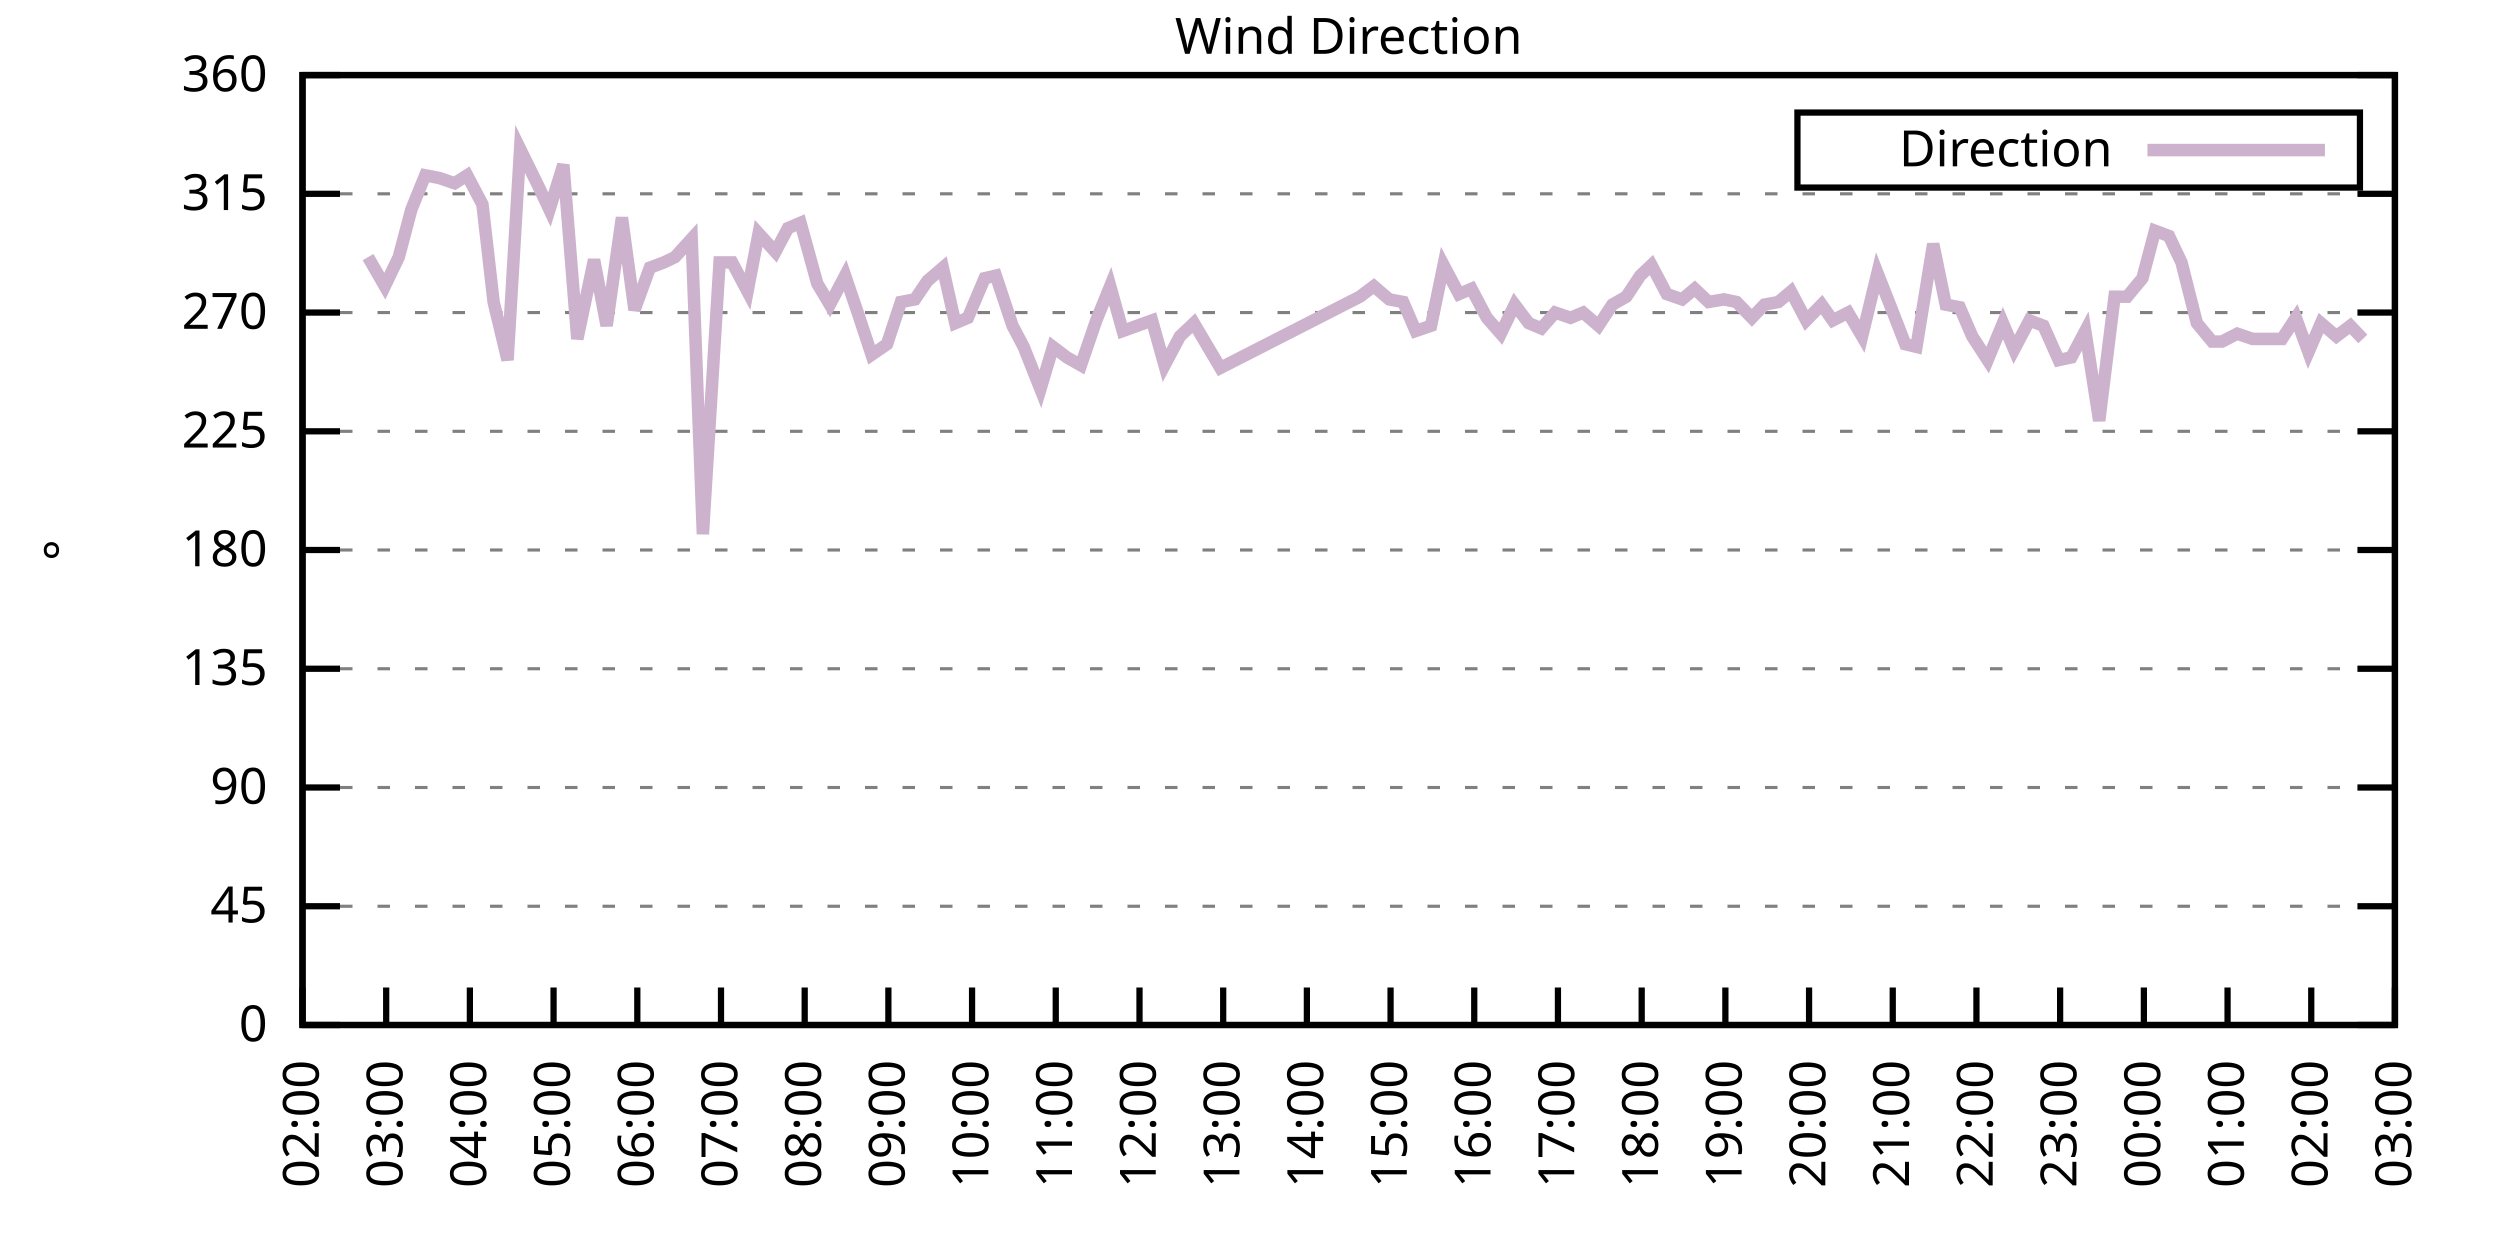
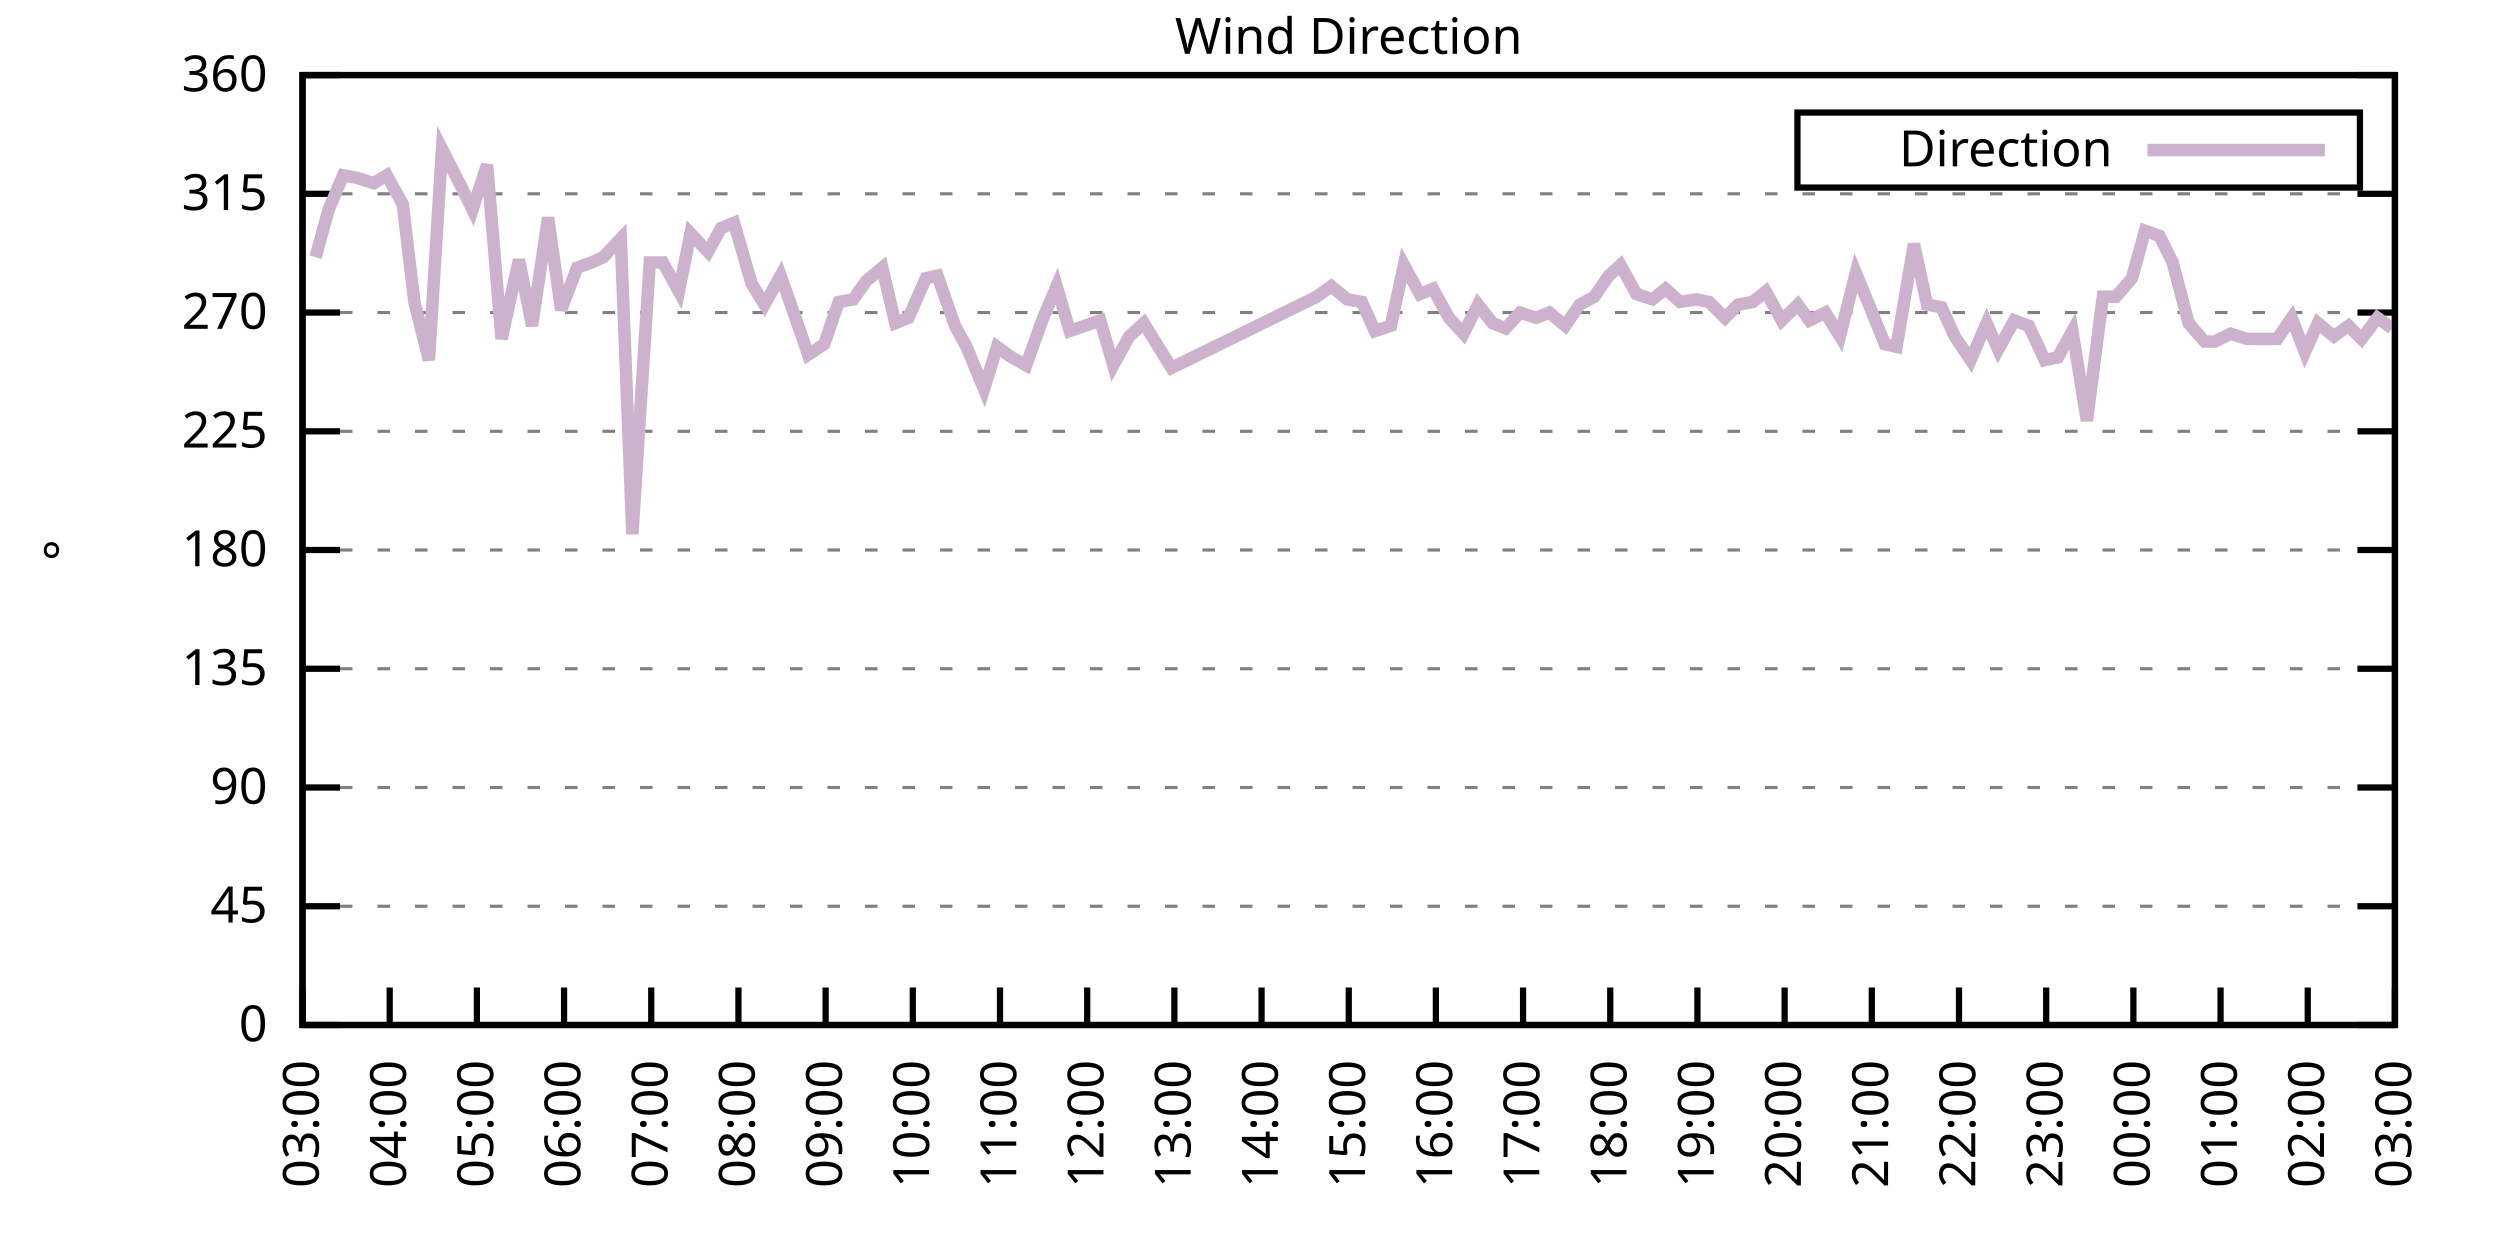
<svg xmlns="http://www.w3.org/2000/svg" xmlns:xlink="http://www.w3.org/1999/xlink" width="400" height="200" viewBox="0 0 400 200">
  <g id="gnuplot_canvas">
    <rect x="0" y="0" width="400" height="200" fill="none" />
    <defs>
      <circle id="gpDot" r="0.5" stroke-width="0.5" stroke="currentColor" />
      <path id="gpPt0" stroke-width="0.333" stroke="currentColor" d="M-1,0 h2 M0,-1 v2" />
      <path id="gpPt1" stroke-width="0.333" stroke="currentColor" d="M-1,-1 L1,1 M1,-1 L-1,1" />
      <path id="gpPt2" stroke-width="0.333" stroke="currentColor" d="M-1,0 L1,0 M0,-1 L0,1 M-1,-1 L1,1 M-1,1 L1,-1" />
      <rect id="gpPt3" stroke-width="0.333" stroke="currentColor" x="-1" y="-1" width="2" height="2" />
      <rect id="gpPt4" stroke-width="0.333" stroke="currentColor" fill="currentColor" x="-1" y="-1" width="2" height="2" />
      <circle id="gpPt5" stroke-width="0.333" stroke="currentColor" cx="0" cy="0" r="1" />
      <use xlink:href="#gpPt5" id="gpPt6" fill="currentColor" stroke="none" />
      <path id="gpPt7" stroke-width="0.333" stroke="currentColor" d="M0,-1.33 L-1.33,0.67 L1.33,0.67 z" />
      <use xlink:href="#gpPt7" id="gpPt8" fill="currentColor" stroke="none" />
      <use xlink:href="#gpPt7" id="gpPt9" stroke="currentColor" transform="rotate(180)" />
      <use xlink:href="#gpPt9" id="gpPt10" fill="currentColor" stroke="none" />
      <use xlink:href="#gpPt3" id="gpPt11" stroke="currentColor" transform="rotate(45)" />
      <use xlink:href="#gpPt11" id="gpPt12" fill="currentColor" stroke="none" />
      <path id="gpPt13" stroke-width="0.333" stroke="currentColor" d="M0,1.330 L1.265,0.411 L0.782,-1.067 L-0.782,-1.076 L-1.265,0.411 z" />
      <use xlink:href="#gpPt13" id="gpPt14" fill="currentColor" stroke="none" />
      <filter id="textbox" filterUnits="objectBoundingBox" x="0" y="0" height="1" width="1">
        <feFlood flood-color="white" flood-opacity="1" result="bgnd" />
        <feComposite in="SourceGraphic" in2="bgnd" operator="atop" />
      </filter>
      <filter id="greybox" filterUnits="objectBoundingBox" x="0" y="0" height="1" width="1">
        <feFlood flood-color="lightgrey" flood-opacity="1" result="grey" />
        <feComposite in="SourceGraphic" in2="grey" operator="atop" />
      </filter>
    </defs>
    <g fill="none" color="white" stroke="currentColor" stroke-width="1.00" stroke-linecap="butt" stroke-linejoin="miter">
</g>
    <g fill="none" color="black" stroke="currentColor" stroke-width="1.00" stroke-linecap="butt" stroke-linejoin="miter">
      <g stroke="none" shape-rendering="crispEdges">
        <polygon fill="rgb(255, 255, 255)" points="48.40,164.00 383.18,164.00 383.18,12.02 48.40,12.02 " />
      </g>
    </g>
    <g fill="none" color="black" stroke="currentColor" stroke-width="1.00" stroke-linecap="butt" stroke-linejoin="miter">
</g>
    <g fill="none" color="black" stroke="black" stroke-width="0.50" stroke-linecap="butt" stroke-linejoin="miter">
</g>
    <g fill="none" color="gray" stroke="currentColor" stroke-width="0.50" stroke-linecap="butt" stroke-linejoin="miter">
      <path stroke="gray" stroke-dasharray="2,4" class="gridline" d="M48.40,164.00 L383.19,164.00  " />
    </g>
    <g fill="none" color="gray" stroke="gray" stroke-width="1.00" stroke-linecap="butt" stroke-linejoin="miter">
</g>
    <g fill="none" color="black" stroke="currentColor" stroke-width="1.00" stroke-linecap="butt" stroke-linejoin="miter">
      <path stroke="black" d="M48.40,164.00 L54.40,164.00 M383.19,164.00 L377.19,164.00  " />
      <g transform="translate(42.80,166.60)" stroke="none" fill="black" font-family="Sans" font-size="8.00" text-anchor="end">
        <text>
          <tspan font-family="Sans"> 0</tspan>
        </text>
      </g>
    </g>
    <g fill="none" color="black" stroke="currentColor" stroke-width="1.00" stroke-linecap="butt" stroke-linejoin="miter">
</g>
    <g fill="none" color="black" stroke="black" stroke-width="0.50" stroke-linecap="butt" stroke-linejoin="miter">
</g>
    <g fill="none" color="gray" stroke="currentColor" stroke-width="0.50" stroke-linecap="butt" stroke-linejoin="miter">
      <path stroke="gray" stroke-dasharray="2,4" class="gridline" d="M48.40,145.00 L383.19,145.00  " />
    </g>
    <g fill="none" color="gray" stroke="gray" stroke-width="1.00" stroke-linecap="butt" stroke-linejoin="miter">
</g>
    <g fill="none" color="black" stroke="currentColor" stroke-width="1.00" stroke-linecap="butt" stroke-linejoin="miter">
      <path stroke="black" d="M48.40,145.00 L54.40,145.00 M383.19,145.00 L377.19,145.00  " />
      <g transform="translate(42.80,147.60)" stroke="none" fill="black" font-family="Sans" font-size="8.00" text-anchor="end">
        <text>
          <tspan font-family="Sans"> 45</tspan>
        </text>
      </g>
    </g>
    <g fill="none" color="black" stroke="currentColor" stroke-width="1.00" stroke-linecap="butt" stroke-linejoin="miter">
</g>
    <g fill="none" color="black" stroke="black" stroke-width="0.50" stroke-linecap="butt" stroke-linejoin="miter">
</g>
    <g fill="none" color="gray" stroke="currentColor" stroke-width="0.50" stroke-linecap="butt" stroke-linejoin="miter">
      <path stroke="gray" stroke-dasharray="2,4" class="gridline" d="M48.40,126.00 L383.19,126.00  " />
    </g>
    <g fill="none" color="gray" stroke="gray" stroke-width="1.00" stroke-linecap="butt" stroke-linejoin="miter">
</g>
    <g fill="none" color="black" stroke="currentColor" stroke-width="1.00" stroke-linecap="butt" stroke-linejoin="miter">
      <path stroke="black" d="M48.40,126.00 L54.40,126.00 M383.19,126.00 L377.19,126.00  " />
      <g transform="translate(42.80,128.60)" stroke="none" fill="black" font-family="Sans" font-size="8.00" text-anchor="end">
        <text>
          <tspan font-family="Sans"> 90</tspan>
        </text>
      </g>
    </g>
    <g fill="none" color="black" stroke="currentColor" stroke-width="1.00" stroke-linecap="butt" stroke-linejoin="miter">
</g>
    <g fill="none" color="black" stroke="black" stroke-width="0.50" stroke-linecap="butt" stroke-linejoin="miter">
</g>
    <g fill="none" color="gray" stroke="currentColor" stroke-width="0.50" stroke-linecap="butt" stroke-linejoin="miter">
      <path stroke="gray" stroke-dasharray="2,4" class="gridline" d="M48.40,107.00 L383.19,107.00  " />
    </g>
    <g fill="none" color="gray" stroke="gray" stroke-width="1.00" stroke-linecap="butt" stroke-linejoin="miter">
</g>
    <g fill="none" color="black" stroke="currentColor" stroke-width="1.00" stroke-linecap="butt" stroke-linejoin="miter">
      <path stroke="black" d="M48.40,107.00 L54.40,107.00 M383.19,107.00 L377.19,107.00  " />
      <g transform="translate(42.80,109.60)" stroke="none" fill="black" font-family="Sans" font-size="8.00" text-anchor="end">
        <text>
          <tspan font-family="Sans"> 135</tspan>
        </text>
      </g>
    </g>
    <g fill="none" color="black" stroke="currentColor" stroke-width="1.00" stroke-linecap="butt" stroke-linejoin="miter">
</g>
    <g fill="none" color="black" stroke="black" stroke-width="0.50" stroke-linecap="butt" stroke-linejoin="miter">
</g>
    <g fill="none" color="gray" stroke="currentColor" stroke-width="0.50" stroke-linecap="butt" stroke-linejoin="miter">
      <path stroke="gray" stroke-dasharray="2,4" class="gridline" d="M48.40,88.00 L383.19,88.00  " />
    </g>
    <g fill="none" color="gray" stroke="gray" stroke-width="1.00" stroke-linecap="butt" stroke-linejoin="miter">
</g>
    <g fill="none" color="black" stroke="currentColor" stroke-width="1.00" stroke-linecap="butt" stroke-linejoin="miter">
      <path stroke="black" d="M48.40,88.00 L54.40,88.00 M383.19,88.00 L377.19,88.00  " />
      <g transform="translate(42.80,90.60)" stroke="none" fill="black" font-family="Sans" font-size="8.00" text-anchor="end">
        <text>
          <tspan font-family="Sans"> 180</tspan>
        </text>
      </g>
    </g>
    <g fill="none" color="black" stroke="currentColor" stroke-width="1.00" stroke-linecap="butt" stroke-linejoin="miter">
</g>
    <g fill="none" color="black" stroke="black" stroke-width="0.50" stroke-linecap="butt" stroke-linejoin="miter">
</g>
    <g fill="none" color="gray" stroke="currentColor" stroke-width="0.50" stroke-linecap="butt" stroke-linejoin="miter">
      <path stroke="gray" stroke-dasharray="2,4" class="gridline" d="M48.40,69.01 L383.19,69.01  " />
    </g>
    <g fill="none" color="gray" stroke="gray" stroke-width="1.00" stroke-linecap="butt" stroke-linejoin="miter">
</g>
    <g fill="none" color="black" stroke="currentColor" stroke-width="1.00" stroke-linecap="butt" stroke-linejoin="miter">
      <path stroke="black" d="M48.40,69.01 L54.40,69.01 M383.19,69.01 L377.19,69.01  " />
      <g transform="translate(42.80,71.61)" stroke="none" fill="black" font-family="Sans" font-size="8.00" text-anchor="end">
        <text>
          <tspan font-family="Sans"> 225</tspan>
        </text>
      </g>
    </g>
    <g fill="none" color="black" stroke="currentColor" stroke-width="1.00" stroke-linecap="butt" stroke-linejoin="miter">
</g>
    <g fill="none" color="black" stroke="black" stroke-width="0.50" stroke-linecap="butt" stroke-linejoin="miter">
</g>
    <g fill="none" color="gray" stroke="currentColor" stroke-width="0.50" stroke-linecap="butt" stroke-linejoin="miter">
      <path stroke="gray" stroke-dasharray="2,4" class="gridline" d="M48.40,50.01 L383.19,50.01  " />
    </g>
    <g fill="none" color="gray" stroke="gray" stroke-width="1.00" stroke-linecap="butt" stroke-linejoin="miter">
</g>
    <g fill="none" color="black" stroke="currentColor" stroke-width="1.00" stroke-linecap="butt" stroke-linejoin="miter">
      <path stroke="black" d="M48.40,50.01 L54.40,50.01 M383.19,50.01 L377.19,50.01  " />
      <g transform="translate(42.80,52.61)" stroke="none" fill="black" font-family="Sans" font-size="8.00" text-anchor="end">
        <text>
          <tspan font-family="Sans"> 270</tspan>
        </text>
      </g>
    </g>
    <g fill="none" color="black" stroke="currentColor" stroke-width="1.00" stroke-linecap="butt" stroke-linejoin="miter">
</g>
    <g fill="none" color="black" stroke="black" stroke-width="0.50" stroke-linecap="butt" stroke-linejoin="miter">
</g>
    <g fill="none" color="gray" stroke="currentColor" stroke-width="0.50" stroke-linecap="butt" stroke-linejoin="miter">
      <path stroke="gray" stroke-dasharray="2,4" class="gridline" d="M48.40,31.01 L383.19,31.01  " />
    </g>
    <g fill="none" color="gray" stroke="gray" stroke-width="1.00" stroke-linecap="butt" stroke-linejoin="miter">
</g>
    <g fill="none" color="black" stroke="currentColor" stroke-width="1.00" stroke-linecap="butt" stroke-linejoin="miter">
      <path stroke="black" d="M48.40,31.01 L54.40,31.01 M383.19,31.01 L377.19,31.01  " />
      <g transform="translate(42.80,33.61)" stroke="none" fill="black" font-family="Sans" font-size="8.00" text-anchor="end">
        <text>
          <tspan font-family="Sans"> 315</tspan>
        </text>
      </g>
    </g>
    <g fill="none" color="black" stroke="currentColor" stroke-width="1.00" stroke-linecap="butt" stroke-linejoin="miter">
</g>
    <g fill="none" color="black" stroke="black" stroke-width="0.50" stroke-linecap="butt" stroke-linejoin="miter">
</g>
    <g fill="none" color="gray" stroke="currentColor" stroke-width="0.50" stroke-linecap="butt" stroke-linejoin="miter">
      <path stroke="gray" stroke-dasharray="2,4" class="gridline" d="M48.40,12.01 L383.19,12.01  " />
    </g>
    <g fill="none" color="gray" stroke="gray" stroke-width="1.00" stroke-linecap="butt" stroke-linejoin="miter">
</g>
    <g fill="none" color="black" stroke="currentColor" stroke-width="1.00" stroke-linecap="butt" stroke-linejoin="miter">
      <path stroke="black" d="M48.40,12.01 L54.40,12.01 M383.19,12.01 L377.19,12.01  " />
      <g transform="translate(42.80,14.61)" stroke="none" fill="black" font-family="Sans" font-size="8.00" text-anchor="end">
        <text>
          <tspan font-family="Sans"> 360</tspan>
        </text>
      </g>
    </g>
    <g fill="none" color="black" stroke="currentColor" stroke-width="1.00" stroke-linecap="butt" stroke-linejoin="miter">
      <path stroke="black" d="M48.40,164.00 L48.40,158.00  " />
      <g transform="translate(51.00,169.60) rotate(270.00)" stroke="none" fill="black" font-family="Sans" font-size="8.00" text-anchor="end">
        <text>
-           <tspan font-family="Sans">02:00</tspan>
-         </text>
-       </g>
-     </g>
-     <g fill="none" color="black" stroke="currentColor" stroke-width="1.00" stroke-linecap="butt" stroke-linejoin="miter">
-       <path stroke="black" d="M61.79,164.00 L61.79,158.00  " />
-       <g transform="translate(64.39,169.60) rotate(270.00)" stroke="none" fill="black" font-family="Sans" font-size="8.00" text-anchor="end">
-         <text>
          <tspan font-family="Sans">03:00</tspan>
        </text>
      </g>
    </g>
    <g fill="none" color="black" stroke="currentColor" stroke-width="1.00" stroke-linecap="butt" stroke-linejoin="miter">
-       <path stroke="black" d="M75.18,164.00 L75.18,158.00  " />
-       <g transform="translate(77.78,169.60) rotate(270.00)" stroke="none" fill="black" font-family="Sans" font-size="8.00" text-anchor="end">
+       <path stroke="black" d="M62.35,164.00 L62.35,158.00  " />
+       <g transform="translate(64.95,169.60) rotate(270.00)" stroke="none" fill="black" font-family="Sans" font-size="8.00" text-anchor="end">
        <text>
          <tspan font-family="Sans">04:00</tspan>
        </text>
      </g>
    </g>
    <g fill="none" color="black" stroke="currentColor" stroke-width="1.00" stroke-linecap="butt" stroke-linejoin="miter">
-       <path stroke="black" d="M88.57,164.00 L88.57,158.00  " />
-       <g transform="translate(91.17,169.60) rotate(270.00)" stroke="none" fill="black" font-family="Sans" font-size="8.00" text-anchor="end">
+       <path stroke="black" d="M76.30,164.00 L76.30,158.00  " />
+       <g transform="translate(78.90,169.60) rotate(270.00)" stroke="none" fill="black" font-family="Sans" font-size="8.00" text-anchor="end">
        <text>
          <tspan font-family="Sans">05:00</tspan>
        </text>
      </g>
    </g>
    <g fill="none" color="black" stroke="currentColor" stroke-width="1.00" stroke-linecap="butt" stroke-linejoin="miter">
-       <path stroke="black" d="M101.97,164.00 L101.97,158.00  " />
-       <g transform="translate(104.57,169.60) rotate(270.00)" stroke="none" fill="black" font-family="Sans" font-size="8.00" text-anchor="end">
+       <path stroke="black" d="M90.25,164.00 L90.25,158.00  " />
+       <g transform="translate(92.85,169.60) rotate(270.00)" stroke="none" fill="black" font-family="Sans" font-size="8.00" text-anchor="end">
        <text>
          <tspan font-family="Sans">06:00</tspan>
        </text>
      </g>
    </g>
    <g fill="none" color="black" stroke="currentColor" stroke-width="1.00" stroke-linecap="butt" stroke-linejoin="miter">
-       <path stroke="black" d="M115.36,164.00 L115.36,158.00  " />
-       <g transform="translate(117.96,169.60) rotate(270.00)" stroke="none" fill="black" font-family="Sans" font-size="8.00" text-anchor="end">
+       <path stroke="black" d="M104.20,164.00 L104.20,158.00  " />
+       <g transform="translate(106.80,169.60) rotate(270.00)" stroke="none" fill="black" font-family="Sans" font-size="8.00" text-anchor="end">
        <text>
          <tspan font-family="Sans">07:00</tspan>
        </text>
      </g>
    </g>
    <g fill="none" color="black" stroke="currentColor" stroke-width="1.00" stroke-linecap="butt" stroke-linejoin="miter">
-       <path stroke="black" d="M128.75,164.00 L128.75,158.00  " />
-       <g transform="translate(131.35,169.60) rotate(270.00)" stroke="none" fill="black" font-family="Sans" font-size="8.00" text-anchor="end">
+       <path stroke="black" d="M118.15,164.00 L118.15,158.00  " />
+       <g transform="translate(120.75,169.60) rotate(270.00)" stroke="none" fill="black" font-family="Sans" font-size="8.00" text-anchor="end">
        <text>
          <tspan font-family="Sans">08:00</tspan>
        </text>
      </g>
    </g>
    <g fill="none" color="black" stroke="currentColor" stroke-width="1.00" stroke-linecap="butt" stroke-linejoin="miter">
-       <path stroke="black" d="M142.14,164.00 L142.14,158.00  " />
-       <g transform="translate(144.74,169.60) rotate(270.00)" stroke="none" fill="black" font-family="Sans" font-size="8.00" text-anchor="end">
+       <path stroke="black" d="M132.10,164.00 L132.10,158.00  " />
+       <g transform="translate(134.70,169.60) rotate(270.00)" stroke="none" fill="black" font-family="Sans" font-size="8.00" text-anchor="end">
        <text>
          <tspan font-family="Sans">09:00</tspan>
        </text>
      </g>
    </g>
    <g fill="none" color="black" stroke="currentColor" stroke-width="1.00" stroke-linecap="butt" stroke-linejoin="miter">
-       <path stroke="black" d="M155.53,164.00 L155.53,158.00  " />
-       <g transform="translate(158.13,169.60) rotate(270.00)" stroke="none" fill="black" font-family="Sans" font-size="8.00" text-anchor="end">
+       <path stroke="black" d="M146.05,164.00 L146.05,158.00  " />
+       <g transform="translate(148.65,169.60) rotate(270.00)" stroke="none" fill="black" font-family="Sans" font-size="8.00" text-anchor="end">
        <text>
          <tspan font-family="Sans">10:00</tspan>
        </text>
      </g>
    </g>
    <g fill="none" color="black" stroke="currentColor" stroke-width="1.00" stroke-linecap="butt" stroke-linejoin="miter">
-       <path stroke="black" d="M168.92,164.00 L168.92,158.00  " />
-       <g transform="translate(171.52,169.60) rotate(270.00)" stroke="none" fill="black" font-family="Sans" font-size="8.00" text-anchor="end">
+       <path stroke="black" d="M160.00,164.00 L160.00,158.00  " />
+       <g transform="translate(162.60,169.60) rotate(270.00)" stroke="none" fill="black" font-family="Sans" font-size="8.00" text-anchor="end">
        <text>
          <tspan font-family="Sans">11:00</tspan>
        </text>
      </g>
    </g>
    <g fill="none" color="black" stroke="currentColor" stroke-width="1.00" stroke-linecap="butt" stroke-linejoin="miter">
-       <path stroke="black" d="M182.32,164.00 L182.32,158.00  " />
-       <g transform="translate(184.92,169.60) rotate(270.00)" stroke="none" fill="black" font-family="Sans" font-size="8.00" text-anchor="end">
+       <path stroke="black" d="M173.95,164.00 L173.95,158.00  " />
+       <g transform="translate(176.55,169.60) rotate(270.00)" stroke="none" fill="black" font-family="Sans" font-size="8.00" text-anchor="end">
        <text>
          <tspan font-family="Sans">12:00</tspan>
        </text>
      </g>
    </g>
    <g fill="none" color="black" stroke="currentColor" stroke-width="1.00" stroke-linecap="butt" stroke-linejoin="miter">
-       <path stroke="black" d="M195.71,164.00 L195.71,158.00  " />
-       <g transform="translate(198.31,169.60) rotate(270.00)" stroke="none" fill="black" font-family="Sans" font-size="8.00" text-anchor="end">
+       <path stroke="black" d="M187.90,164.00 L187.90,158.00  " />
+       <g transform="translate(190.50,169.60) rotate(270.00)" stroke="none" fill="black" font-family="Sans" font-size="8.00" text-anchor="end">
        <text>
          <tspan font-family="Sans">13:00</tspan>
        </text>
      </g>
    </g>
    <g fill="none" color="black" stroke="currentColor" stroke-width="1.00" stroke-linecap="butt" stroke-linejoin="miter">
-       <path stroke="black" d="M209.10,164.00 L209.10,158.00  " />
-       <g transform="translate(211.70,169.60) rotate(270.00)" stroke="none" fill="black" font-family="Sans" font-size="8.00" text-anchor="end">
+       <path stroke="black" d="M201.85,164.00 L201.85,158.00  " />
+       <g transform="translate(204.45,169.60) rotate(270.00)" stroke="none" fill="black" font-family="Sans" font-size="8.00" text-anchor="end">
        <text>
          <tspan font-family="Sans">14:00</tspan>
        </text>
      </g>
    </g>
    <g fill="none" color="black" stroke="currentColor" stroke-width="1.00" stroke-linecap="butt" stroke-linejoin="miter">
-       <path stroke="black" d="M222.49,164.00 L222.49,158.00  " />
-       <g transform="translate(225.09,169.60) rotate(270.00)" stroke="none" fill="black" font-family="Sans" font-size="8.00" text-anchor="end">
+       <path stroke="black" d="M215.80,164.00 L215.80,158.00  " />
+       <g transform="translate(218.40,169.60) rotate(270.00)" stroke="none" fill="black" font-family="Sans" font-size="8.00" text-anchor="end">
        <text>
          <tspan font-family="Sans">15:00</tspan>
        </text>
      </g>
    </g>
    <g fill="none" color="black" stroke="currentColor" stroke-width="1.00" stroke-linecap="butt" stroke-linejoin="miter">
-       <path stroke="black" d="M235.88,164.00 L235.88,158.00  " />
-       <g transform="translate(238.48,169.60) rotate(270.00)" stroke="none" fill="black" font-family="Sans" font-size="8.00" text-anchor="end">
+       <path stroke="black" d="M229.74,164.00 L229.74,158.00  " />
+       <g transform="translate(232.34,169.60) rotate(270.00)" stroke="none" fill="black" font-family="Sans" font-size="8.00" text-anchor="end">
        <text>
          <tspan font-family="Sans">16:00</tspan>
        </text>
      </g>
    </g>
    <g fill="none" color="black" stroke="currentColor" stroke-width="1.00" stroke-linecap="butt" stroke-linejoin="miter">
-       <path stroke="black" d="M249.27,164.00 L249.27,158.00  " />
-       <g transform="translate(251.87,169.60) rotate(270.00)" stroke="none" fill="black" font-family="Sans" font-size="8.00" text-anchor="end">
+       <path stroke="black" d="M243.69,164.00 L243.69,158.00  " />
+       <g transform="translate(246.29,169.60) rotate(270.00)" stroke="none" fill="black" font-family="Sans" font-size="8.00" text-anchor="end">
        <text>
          <tspan font-family="Sans">17:00</tspan>
        </text>
      </g>
    </g>
    <g fill="none" color="black" stroke="currentColor" stroke-width="1.00" stroke-linecap="butt" stroke-linejoin="miter">
-       <path stroke="black" d="M262.67,164.00 L262.67,158.00  " />
-       <g transform="translate(265.27,169.60) rotate(270.00)" stroke="none" fill="black" font-family="Sans" font-size="8.00" text-anchor="end">
+       <path stroke="black" d="M257.64,164.00 L257.64,158.00  " />
+       <g transform="translate(260.24,169.60) rotate(270.00)" stroke="none" fill="black" font-family="Sans" font-size="8.00" text-anchor="end">
        <text>
          <tspan font-family="Sans">18:00</tspan>
        </text>
      </g>
    </g>
    <g fill="none" color="black" stroke="currentColor" stroke-width="1.00" stroke-linecap="butt" stroke-linejoin="miter">
-       <path stroke="black" d="M276.06,164.00 L276.06,158.00  " />
-       <g transform="translate(278.66,169.60) rotate(270.00)" stroke="none" fill="black" font-family="Sans" font-size="8.00" text-anchor="end">
+       <path stroke="black" d="M271.59,164.00 L271.59,158.00  " />
+       <g transform="translate(274.19,169.60) rotate(270.00)" stroke="none" fill="black" font-family="Sans" font-size="8.00" text-anchor="end">
        <text>
          <tspan font-family="Sans">19:00</tspan>
        </text>
      </g>
    </g>
    <g fill="none" color="black" stroke="currentColor" stroke-width="1.00" stroke-linecap="butt" stroke-linejoin="miter">
-       <path stroke="black" d="M289.45,164.00 L289.45,158.00  " />
-       <g transform="translate(292.05,169.60) rotate(270.00)" stroke="none" fill="black" font-family="Sans" font-size="8.00" text-anchor="end">
+       <path stroke="black" d="M285.54,164.00 L285.54,158.00  " />
+       <g transform="translate(288.14,169.60) rotate(270.00)" stroke="none" fill="black" font-family="Sans" font-size="8.00" text-anchor="end">
        <text>
          <tspan font-family="Sans">20:00</tspan>
        </text>
      </g>
    </g>
    <g fill="none" color="black" stroke="currentColor" stroke-width="1.00" stroke-linecap="butt" stroke-linejoin="miter">
-       <path stroke="black" d="M302.84,164.00 L302.84,158.00  " />
-       <g transform="translate(305.44,169.60) rotate(270.00)" stroke="none" fill="black" font-family="Sans" font-size="8.00" text-anchor="end">
+       <path stroke="black" d="M299.49,164.00 L299.49,158.00  " />
+       <g transform="translate(302.09,169.60) rotate(270.00)" stroke="none" fill="black" font-family="Sans" font-size="8.00" text-anchor="end">
        <text>
          <tspan font-family="Sans">21:00</tspan>
        </text>
      </g>
    </g>
    <g fill="none" color="black" stroke="currentColor" stroke-width="1.00" stroke-linecap="butt" stroke-linejoin="miter">
-       <path stroke="black" d="M316.23,164.00 L316.23,158.00  " />
-       <g transform="translate(318.83,169.60) rotate(270.00)" stroke="none" fill="black" font-family="Sans" font-size="8.00" text-anchor="end">
+       <path stroke="black" d="M313.44,164.00 L313.44,158.00  " />
+       <g transform="translate(316.04,169.60) rotate(270.00)" stroke="none" fill="black" font-family="Sans" font-size="8.00" text-anchor="end">
        <text>
          <tspan font-family="Sans">22:00</tspan>
        </text>
      </g>
    </g>
    <g fill="none" color="black" stroke="currentColor" stroke-width="1.00" stroke-linecap="butt" stroke-linejoin="miter">
-       <path stroke="black" d="M329.62,164.00 L329.62,158.00  " />
-       <g transform="translate(332.22,169.60) rotate(270.00)" stroke="none" fill="black" font-family="Sans" font-size="8.00" text-anchor="end">
+       <path stroke="black" d="M327.39,164.00 L327.39,158.00  " />
+       <g transform="translate(329.99,169.60) rotate(270.00)" stroke="none" fill="black" font-family="Sans" font-size="8.00" text-anchor="end">
        <text>
          <tspan font-family="Sans">23:00</tspan>
        </text>
      </g>
    </g>
    <g fill="none" color="black" stroke="currentColor" stroke-width="1.00" stroke-linecap="butt" stroke-linejoin="miter">
-       <path stroke="black" d="M343.02,164.00 L343.02,158.00  " />
-       <g transform="translate(345.62,169.60) rotate(270.00)" stroke="none" fill="black" font-family="Sans" font-size="8.00" text-anchor="end">
+       <path stroke="black" d="M341.34,164.00 L341.34,158.00  " />
+       <g transform="translate(343.94,169.60) rotate(270.00)" stroke="none" fill="black" font-family="Sans" font-size="8.00" text-anchor="end">
        <text>
          <tspan font-family="Sans">00:00</tspan>
        </text>
      </g>
    </g>
    <g fill="none" color="black" stroke="currentColor" stroke-width="1.00" stroke-linecap="butt" stroke-linejoin="miter">
-       <path stroke="black" d="M356.41,164.00 L356.41,158.00  " />
-       <g transform="translate(359.01,169.60) rotate(270.00)" stroke="none" fill="black" font-family="Sans" font-size="8.00" text-anchor="end">
+       <path stroke="black" d="M355.29,164.00 L355.29,158.00  " />
+       <g transform="translate(357.89,169.60) rotate(270.00)" stroke="none" fill="black" font-family="Sans" font-size="8.00" text-anchor="end">
        <text>
          <tspan font-family="Sans">01:00</tspan>
        </text>
      </g>
    </g>
    <g fill="none" color="black" stroke="currentColor" stroke-width="1.00" stroke-linecap="butt" stroke-linejoin="miter">
-       <path stroke="black" d="M369.80,164.00 L369.80,158.00  " />
-       <g transform="translate(372.40,169.60) rotate(270.00)" stroke="none" fill="black" font-family="Sans" font-size="8.00" text-anchor="end">
+       <path stroke="black" d="M369.24,164.00 L369.24,158.00  " />
+       <g transform="translate(371.84,169.60) rotate(270.00)" stroke="none" fill="black" font-family="Sans" font-size="8.00" text-anchor="end">
        <text>
          <tspan font-family="Sans">02:00</tspan>
        </text>
      </g>
    </g>
    <g fill="none" color="black" stroke="currentColor" stroke-width="1.00" stroke-linecap="butt" stroke-linejoin="miter">
      <path stroke="black" d="M383.19,164.00 L383.19,158.00  " />
      <g transform="translate(385.79,169.60) rotate(270.00)" stroke="none" fill="black" font-family="Sans" font-size="8.00" text-anchor="end">
        <text>
          <tspan font-family="Sans">03:00</tspan>
        </text>
      </g>
    </g>
    <g fill="none" color="black" stroke="currentColor" stroke-width="1.00" stroke-linecap="butt" stroke-linejoin="miter">
</g>
    <g fill="none" color="black" stroke="currentColor" stroke-width="1.00" stroke-linecap="butt" stroke-linejoin="miter">
      <path stroke="black" d="M48.40,12.01 L48.40,164.00 L383.19,164.00 L383.19,12.01 L48.40,12.01 Z  " />
    </g>
    <g fill="none" color="black" stroke="currentColor" stroke-width="1.00" stroke-linecap="butt" stroke-linejoin="miter">
</g>
    <g fill="none" color="black" stroke="currentColor" stroke-width="1.00" stroke-linecap="butt" stroke-linejoin="miter">
      <path stroke="black" d="M287.59,30.01 L287.59,18.01 L377.59,18.01 L377.59,30.01 L287.59,30.01 Z  " />
    </g>
    <g id="Wind_direction_plot_1">
      <g fill="none" color="white" stroke="black" stroke-width="2.00" stroke-linecap="butt" stroke-linejoin="miter">
</g>
      <g fill="none" color="black" stroke="currentColor" stroke-width="2.00" stroke-linecap="butt" stroke-linejoin="miter">
        <g transform="translate(337.99,26.61)" stroke="none" fill="black" font-family="Sans" font-size="8.00" text-anchor="end">
          <text>
            <tspan font-family="Sans">Direction</tspan>
          </text>
        </g>
      </g>
      <g fill="none" color="black" stroke="currentColor" stroke-width="2.00" stroke-linecap="butt" stroke-linejoin="miter">
-         <path stroke="rgb(204, 178, 204)" d="M343.59,24.01 L371.99,24.01 M58.89,41.14 L61.57,45.79 L63.80,41.14 L65.81,33.54 L68.04,28.05 L70.27,28.48   L72.73,29.32 L74.74,28.05 L77.19,32.70 L78.98,48.32 L81.21,57.61 L83.22,23.83 L86.12,29.74 L87.91,33.54   L90.14,26.36 L92.37,54.23 L95.05,41.56 L97.06,52.12 L99.51,34.81 L101.52,49.59 L103.98,42.83 L106.21,41.99   L107.99,41.14 L110.67,38.19 L112.46,85.47 L115.13,41.99 L117.14,41.99 L119.60,46.63 L121.38,37.34 L124.06,40.30   L126.07,36.50 L128.08,35.65 L130.76,45.36 L132.77,48.74 L135.22,44.10 L137.23,50.01 L139.46,56.76 L141.92,55.07   L144.15,48.32 L146.38,47.90 L148.39,44.94 L150.85,42.83 L152.85,51.70 L154.86,50.85 L157.54,44.52 L159.33,44.10   L162.01,52.12 L163.79,55.50 L166.47,62.25 L168.48,55.50 L170.71,57.18 L172.94,58.45 L175.40,51.27 L177.63,45.79   L179.64,52.96 L184.32,51.27 L186.33,58.45 L188.79,53.81 L191.02,51.70 L195.26,58.87 L217.58,47.47 L219.81,45.79   L222.27,47.90 L224.50,48.32 L226.51,52.96 L228.96,52.12 L230.97,42.41 L233.43,47.05 L235.44,46.21 L237.89,50.85   L240.12,53.39 L242.36,48.74 L244.59,51.70 L246.60,52.54 L248.83,50.01 L251.28,50.85 L253.29,50.01 L255.75,52.12   L257.98,48.74 L260.21,47.47 L262.44,44.10 L264.23,42.41 L266.68,47.05 L269.14,47.90 L271.15,46.21 L273.38,48.32   L275.83,47.90 L277.84,48.32 L280.30,50.85 L282.31,48.74 L284.54,48.32 L286.55,46.63 L289.00,51.27 L291.46,48.74   L293.24,51.27 L295.70,50.01 L297.93,53.81 L300.39,43.67 L302.39,48.74 L304.85,55.07 L306.63,55.50 L309.31,39.03   L311.32,48.74 L313.55,49.16 L315.56,53.81 L318.02,57.61 L320.47,51.70 L322.26,55.92 L324.71,51.27 L326.95,52.12   L329.40,57.61 L331.41,57.18 L333.64,52.96 L335.87,67.32 L338.33,47.47 L340.34,47.47 L342.79,44.52 L344.80,36.92   L347.03,37.76 L349.04,41.99 L351.50,51.70 L353.95,54.65 L355.51,54.65 L357.97,53.39 L360.42,54.23 L365.11,54.23   L367.34,50.85 L369.35,56.34 L371.36,51.70 L373.82,53.81 L376.05,52.12 L378.06,54.23  " />
+         <path stroke="rgb(204, 178, 204)" d="M343.59,24.01 L371.99,24.01 M50.49,41.14 L52.58,33.54 L54.91,28.05 L57.23,28.48 L59.79,29.32 L61.88,28.05   L64.44,32.70 L66.30,48.32 L68.63,57.61 L70.72,23.83 L73.74,29.74 L75.60,33.54 L77.93,26.36 L80.25,54.23   L83.04,41.56 L85.13,52.12 L87.69,34.81 L89.78,49.59 L92.34,42.83 L94.67,41.99 L96.53,41.14 L99.32,38.19   L101.18,85.47 L103.97,41.99 L106.06,41.99 L108.62,46.63 L110.48,37.34 L113.27,40.30 L115.36,36.50 L117.45,35.65   L120.24,45.36 L122.33,48.74 L124.89,44.10 L126.98,50.01 L129.31,56.76 L131.87,55.07 L134.19,48.32 L136.51,47.90   L138.61,44.94 L141.16,42.83 L143.26,51.70 L145.35,50.85 L148.14,44.52 L150.00,44.10 L152.79,52.12 L154.65,55.50   L157.44,62.25 L159.53,55.50 L161.86,57.18 L164.18,58.45 L166.74,51.27 L169.06,45.79 L171.16,52.96 L176.04,51.27   L178.13,58.45 L180.69,53.81 L183.01,51.70 L187.43,58.87 L210.68,47.47 L213.01,45.79 L215.56,47.90 L217.89,48.32   L219.98,52.96 L222.54,52.12 L224.63,42.41 L227.19,47.05 L229.28,46.21 L231.84,50.85 L234.16,53.39 L236.49,48.74   L238.81,51.70 L240.90,52.54 L243.23,50.01 L245.79,50.85 L247.88,50.01 L250.44,52.12 L252.76,48.74 L255.09,47.47   L257.41,44.10 L259.27,42.41 L261.83,47.05 L264.39,47.90 L266.48,46.21 L268.80,48.32 L271.36,47.90 L273.45,48.32   L276.01,50.85 L278.10,48.74 L280.43,48.32 L282.52,46.63 L285.08,51.27 L287.64,48.74 L289.50,51.27 L292.05,50.01   L294.38,53.81 L296.94,43.67 L299.03,48.74 L301.58,55.07 L303.44,55.50 L306.23,39.03 L308.33,48.74 L310.65,49.16   L312.74,53.81 L315.30,57.61 L317.86,51.70 L319.72,55.92 L322.28,51.27 L324.60,52.12 L327.16,57.61 L329.25,57.18   L331.58,52.96 L333.90,67.32 L336.46,47.47 L338.55,47.47 L341.11,44.52 L343.20,36.92 L345.53,37.76 L347.62,41.99   L350.18,51.70 L352.73,54.65 L354.36,54.65 L356.92,53.39 L359.48,54.23 L364.36,54.23 L366.68,50.85 L368.78,56.34   L370.87,51.70 L373.43,53.81 L375.75,52.12 L377.84,54.23 L380.40,50.85 L382.73,52.54  " />
      </g>
    </g>
    <g fill="none" color="black" stroke="currentColor" stroke-width="2.00" stroke-linecap="butt" stroke-linejoin="miter">
</g>
    <g fill="none" color="black" stroke="black" stroke-width="1.00" stroke-linecap="butt" stroke-linejoin="miter">
</g>
    <g fill="none" color="black" stroke="currentColor" stroke-width="1.00" stroke-linecap="butt" stroke-linejoin="miter">
      <path stroke="black" d="M48.40,12.01 L48.40,164.00 L383.19,164.00 L383.19,12.01 L48.40,12.01 Z  " />
      <g transform="translate(12.80,88.01) rotate(270.00)" stroke="none" fill="black" font-family="Sans" font-size="8.00" text-anchor="middle">
        <text>
          <tspan font-family="Sans">°</tspan>
        </text>
      </g>
    </g>
    <g fill="none" color="black" stroke="currentColor" stroke-width="1.00" stroke-linecap="butt" stroke-linejoin="miter">
</g>
    <g fill="none" color="black" stroke="currentColor" stroke-width="1.00" stroke-linecap="butt" stroke-linejoin="miter">
      <g transform="translate(215.79,8.61)" stroke="none" fill="black" font-family="Sans" font-size="8.00" text-anchor="middle">
        <text>
          <tspan font-family="Sans">Wind Direction</tspan>
        </text>
      </g>
    </g>
    <g fill="none" color="black" stroke="currentColor" stroke-width="1.00" stroke-linecap="butt" stroke-linejoin="miter">
</g>
  </g>
</svg>
